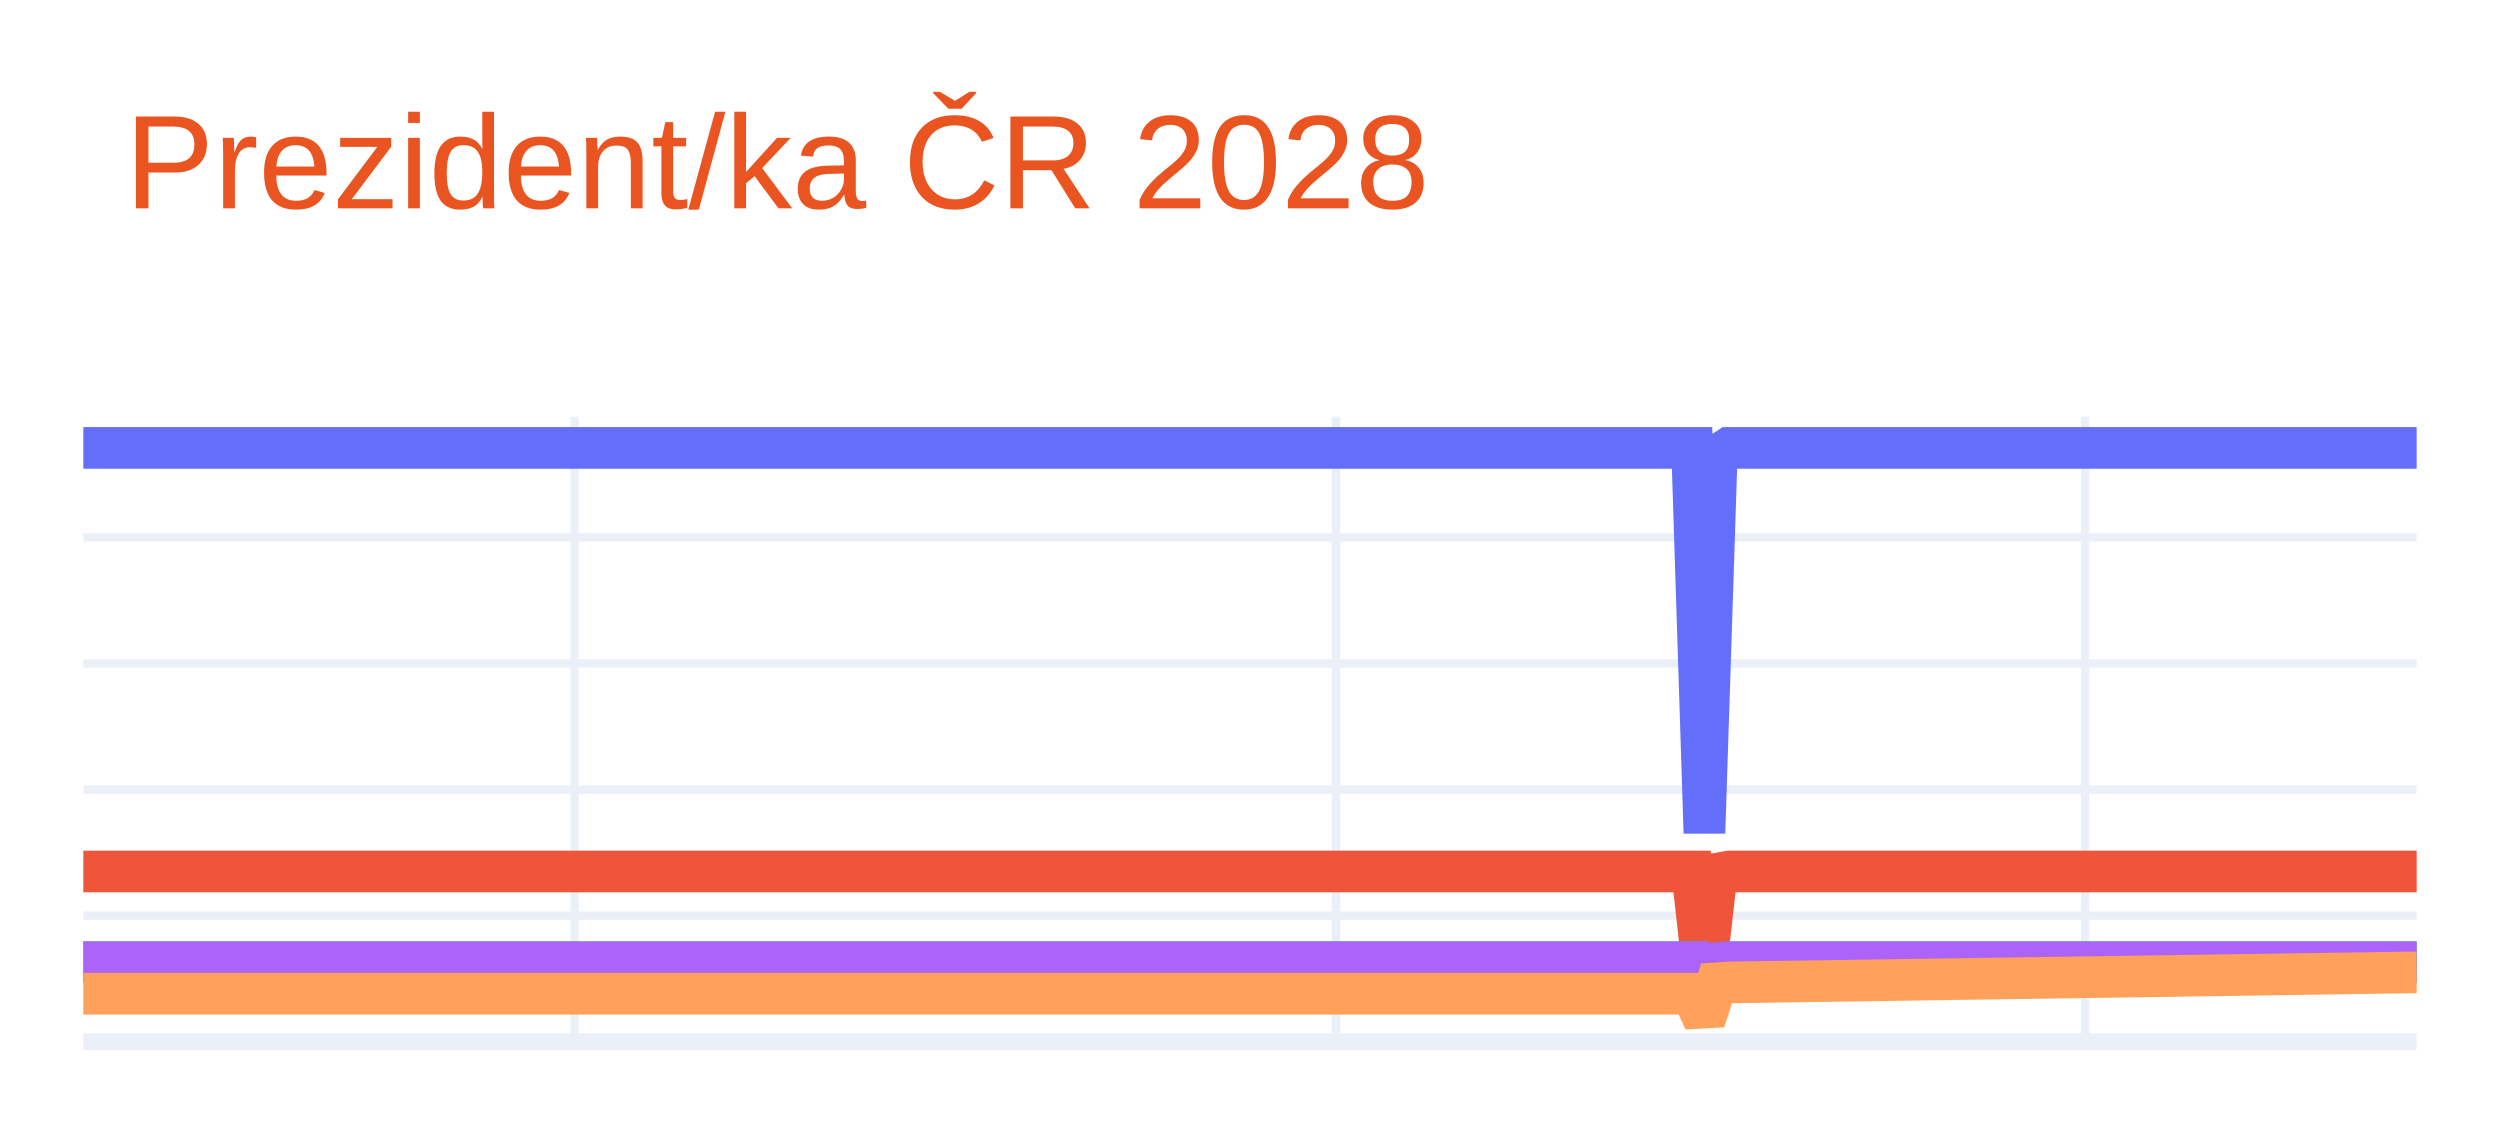
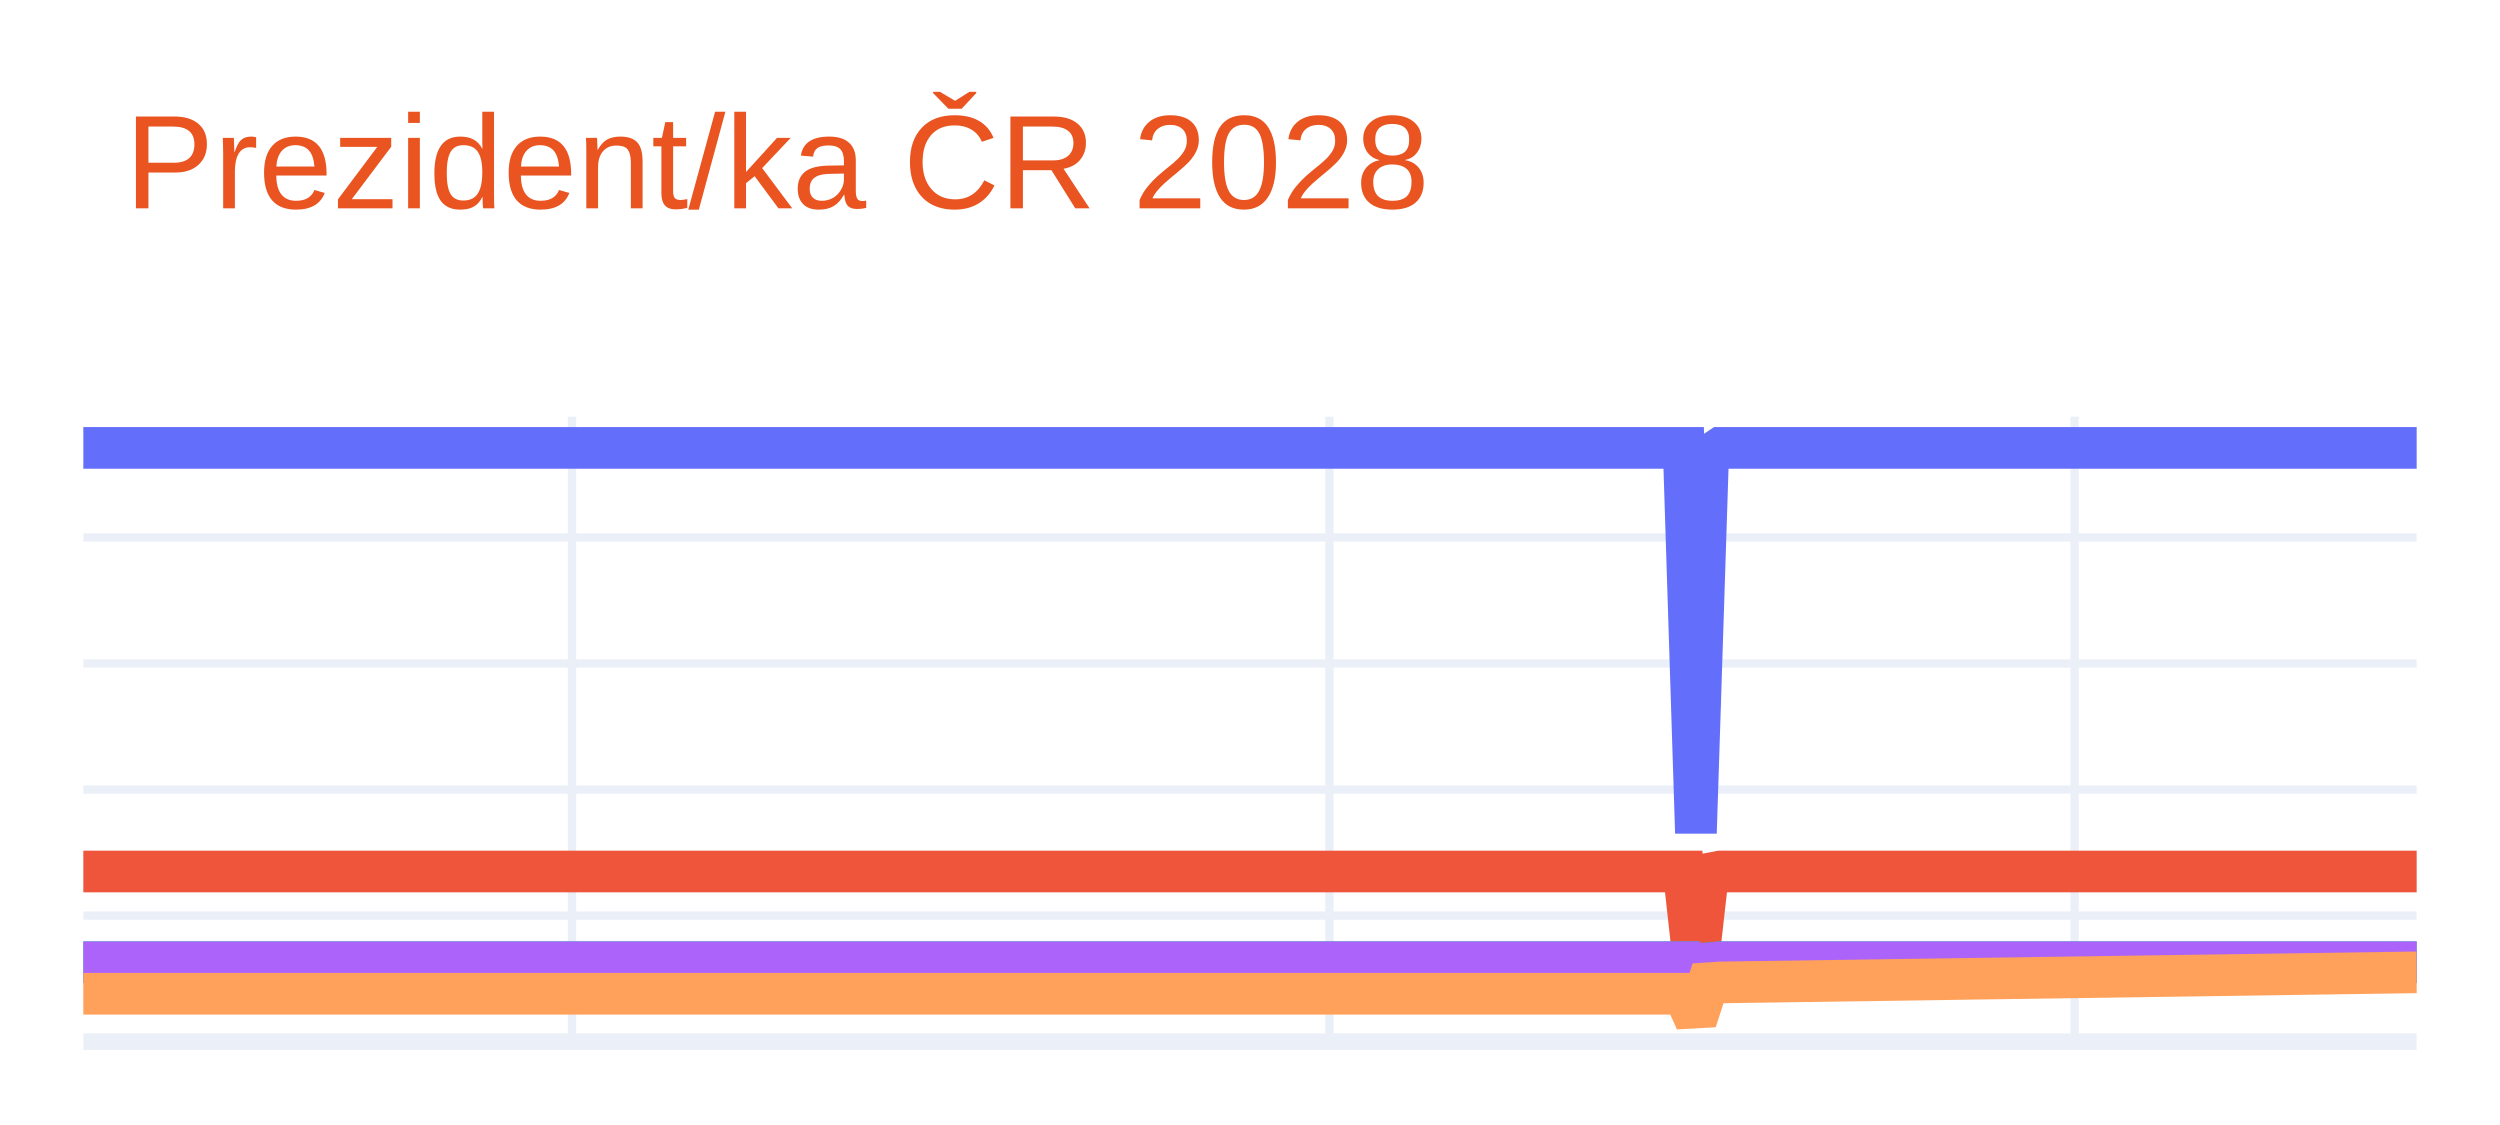
<svg xmlns="http://www.w3.org/2000/svg" class="main-svg" width="300" height="135" style="" viewBox="0 0 300 135">
  <rect x="0" y="0" width="300" height="135" style="fill: rgb(255, 255, 255); fill-opacity: 1;" />
-   <defs id="defs-9c6c58">
+   <defs id="defs-97f292">
    <g class="clips">
-       <clipPath id="clip9c6c58xyplot" class="plotclip">
+       <clipPath id="clip97f292xyplot" class="plotclip">
        <rect width="280" height="75" />
      </clipPath>
-       <clipPath class="axesclip" id="clip9c6c58x">
+       <clipPath class="axesclip" id="clip97f292x">
        <rect x="10" y="0" width="280" height="135" />
      </clipPath>
-       <clipPath class="axesclip" id="clip9c6c58y">
+       <clipPath class="axesclip" id="clip97f292y">
        <rect x="0" y="50" width="300" height="75" />
      </clipPath>
-       <clipPath class="axesclip" id="clip9c6c58xy">
+       <clipPath class="axesclip" id="clip97f292xy">
        <rect x="10" y="50" width="280" height="75" />
      </clipPath>
    </g>
    <g class="gradients" />
    <g class="patterns" />
  </defs>
  <g class="bglayer" />
  <g class="layer-below">
    <g class="imagelayer" />
    <g class="shapelayer" />
  </g>
  <g class="cartesianlayer">
    <g class="subplot xy">
      <g class="layer-subplot">
        <g class="shapelayer" />
        <g class="imagelayer" />
      </g>
      <g class="minor-gridlayer">
        <g class="x" />
        <g class="y" />
      </g>
      <g class="gridlayer">
        <g class="x">
-           <path class="xgrid crisp" transform="translate(68.95,0)" d="M0,50v75" style="stroke: rgb(235, 240, 248); stroke-opacity: 1; stroke-width: 1px;" />
-           <path class="xgrid crisp" transform="translate(160.32,0)" d="M0,50v75" style="stroke: rgb(235, 240, 248); stroke-opacity: 1; stroke-width: 1px;" />
-           <path class="xgrid crisp" transform="translate(250.21,0)" d="M0,50v75" style="stroke: rgb(235, 240, 248); stroke-opacity: 1; stroke-width: 1px;" />
+           <path class="xgrid crisp" transform="translate(68.64,0)" d="M0,50v75" style="stroke: rgb(235, 240, 248); stroke-opacity: 1; stroke-width: 1px;" />
+           <path class="xgrid crisp" transform="translate(159.53,0)" d="M0,50v75" style="stroke: rgb(235, 240, 248); stroke-opacity: 1; stroke-width: 1px;" />
+           <path class="xgrid crisp" transform="translate(248.95,0)" d="M0,50v75" style="stroke: rgb(235, 240, 248); stroke-opacity: 1; stroke-width: 1px;" />
        </g>
        <g class="y">
          <path class="ygrid crisp" transform="translate(0,109.87)" d="M10,0h280" style="stroke: rgb(235, 240, 248); stroke-opacity: 1; stroke-width: 1px;" />
          <path class="ygrid crisp" transform="translate(0,94.75)" d="M10,0h280" style="stroke: rgb(235, 240, 248); stroke-opacity: 1; stroke-width: 1px;" />
          <path class="ygrid crisp" transform="translate(0,79.62)" d="M10,0h280" style="stroke: rgb(235, 240, 248); stroke-opacity: 1; stroke-width: 1px;" />
          <path class="ygrid crisp" transform="translate(0,64.49)" d="M10,0h280" style="stroke: rgb(235, 240, 248); stroke-opacity: 1; stroke-width: 1px;" />
        </g>
      </g>
      <g class="zerolinelayer">
        <path class="yzl zl crisp" transform="translate(0,125)" d="M10,0h280" style="stroke: rgb(235, 240, 248); stroke-opacity: 1; stroke-width: 2px;" />
      </g>
      <path class="xlines-below" />
      <path class="ylines-below" />
      <g class="overlines-below" />
      <g class="xaxislayer-below" />
      <g class="yaxislayer-below" />
      <g class="overaxes-below" />
-       <g class="plot" transform="translate(10,50)" clip-path="url(#clip9c6c58xyplot)">
+       <g class="plot" transform="translate(10,50)" clip-path="url(#clip97f292xyplot)">
        <g class="scatterlayer mlayer">
-           <g class="trace scatter traced2d41c" style="stroke-miterlimit: 2; opacity: 1;">
+           <g class="trace scatter trace7eab5c" style="stroke-miterlimit: 2; opacity: 1;">
            <g class="fills" />
            <g class="errorbars" />
            <g class="lines">
-               <path class="js-line" d="M0,3.75L193.05,3.75L194.53,49.96L196,4.73L197.47,3.75L280,3.75" style="vector-effect: none; fill: none; stroke: rgb(99, 110, 250); stroke-opacity: 1; stroke-width: 5px; opacity: 1;" />
+               <path class="js-line" d="M0,3.75L192.04,3.75L193.51,49.96L194.97,4.73L196.44,3.75L280,3.75" style="vector-effect: none; fill: none; stroke: rgb(99, 110, 250); stroke-opacity: 1; stroke-width: 5px; opacity: 1;" />
            </g>
            <g class="points" />
            <g class="text" />
          </g>
-           <g class="trace scatter traced42a5e" style="stroke-miterlimit: 2; opacity: 1;">
+           <g class="trace scatter traceb9b6c5" style="stroke-miterlimit: 2; opacity: 1;">
            <g class="fills" />
            <g class="errorbars" />
            <g class="lines">
-               <path class="js-line" d="M0,54.58L193.05,54.58L194.53,67.82L196,54.86L197.47,54.58L280,54.58" style="vector-effect: none; fill: none; stroke: rgb(239, 85, 59); stroke-opacity: 1; stroke-width: 5px; opacity: 1;" />
+               <path class="js-line" d="M0,54.58L192.04,54.58L193.51,67.82L194.97,54.86L196.44,54.58L280,54.58" style="vector-effect: none; fill: none; stroke: rgb(239, 85, 59); stroke-opacity: 1; stroke-width: 5px; opacity: 1;" />
            </g>
            <g class="points" />
            <g class="text" />
          </g>
-           <g class="trace scatter trace4b96d5" style="stroke-miterlimit: 2; opacity: 1;">
+           <g class="trace scatter tracedee9a0" style="stroke-miterlimit: 2; opacity: 1;">
            <g class="fills" />
            <g class="errorbars" />
            <g class="lines">
-               <path class="js-line" d="M0,65.47L193.05,65.47L194.53,71.65L196,65.6L197.47,65.47L280,65.47" style="vector-effect: none; fill: none; stroke: rgb(0, 204, 150); stroke-opacity: 1; stroke-width: 5px; opacity: 1;" />
+               <path class="js-line" d="M0,65.47L192.04,65.47L193.51,71.65L194.97,65.6L196.44,65.47L280,65.47" style="vector-effect: none; fill: none; stroke: rgb(0, 204, 150); stroke-opacity: 1; stroke-width: 5px; opacity: 1;" />
            </g>
            <g class="points" />
            <g class="text" />
          </g>
-           <g class="trace scatter trace725fab" style="stroke-miterlimit: 2; opacity: 1;">
+           <g class="trace scatter trace9daab9" style="stroke-miterlimit: 2; opacity: 1;">
            <g class="fills" />
            <g class="errorbars" />
            <g class="lines">
-               <path class="js-line" d="M0,65.47L193.05,65.47L194.53,71.65L196,65.6L197.47,65.47L280,65.47" style="vector-effect: none; fill: none; stroke: rgb(171, 99, 250); stroke-opacity: 1; stroke-width: 5px; opacity: 1;" />
+               <path class="js-line" d="M0,65.47L192.04,65.47L193.51,71.65L194.97,65.6L196.44,65.47L280,65.47" style="vector-effect: none; fill: none; stroke: rgb(171, 99, 250); stroke-opacity: 1; stroke-width: 5px; opacity: 1;" />
            </g>
            <g class="points" />
            <g class="text" />
          </g>
-           <g class="trace scatter trace13dd21" style="stroke-miterlimit: 2; opacity: 1;">
+           <g class="trace scatter trace7a4be8" style="stroke-miterlimit: 2; opacity: 1;">
            <g class="fills" />
            <g class="errorbars" />
            <g class="lines">
-               <path class="js-line" d="M0,69.25L193.05,69.25L194.53,72.5L196,67.99L197.47,67.89L280,66.68" style="vector-effect: none; fill: none; stroke: rgb(255, 161, 90); stroke-opacity: 1; stroke-width: 5px; opacity: 1;" />
+               <path class="js-line" d="M0,69.25L192.04,69.25L193.51,72.5L194.97,67.99L196.44,67.89L280,66.68" style="vector-effect: none; fill: none; stroke: rgb(255, 161, 90); stroke-opacity: 1; stroke-width: 5px; opacity: 1;" />
            </g>
            <g class="points" />
            <g class="text" />
          </g>
        </g>
      </g>
      <g class="overplot" />
      <path class="xlines-above crisp" d="M0,0" style="fill: none;" />
      <path class="ylines-above crisp" d="M0,0" style="fill: none;" />
      <g class="overlines-above" />
      <g class="xaxislayer-above" />
      <g class="yaxislayer-above" />
      <g class="overaxes-above" />
    </g>
  </g>
  <g class="polarlayer" />
  <g class="smithlayer" />
  <g class="ternarylayer" />
  <g class="geolayer" />
  <g class="funnelarealayer" />
  <g class="pielayer" />
  <g class="iciclelayer" />
  <g class="treemaplayer" />
  <g class="sunburstlayer" />
  <g class="glimages" />
-   <defs id="topdefs-9c6c58">
+   <defs id="topdefs-97f292">
    <g class="clips" />
  </defs>
  <g class="layer-above">
    <g class="imagelayer" />
    <g class="shapelayer" />
  </g>
  <g class="infolayer">
    <g class="g-gtitle">
      <text class="gtitle" x="15" y="25" text-anchor="start" dy="0em" style="font-family: Ubuntu, verdana, arial, sans-serif; font-size: 16px; fill: rgb(233, 84, 32); opacity: 1; font-weight: normal; white-space: pre;">Prezident/ka ČR 2028</text>
    </g>
    <g class="g-xtitle" />
    <g class="g-ytitle" />
  </g>
</svg>
